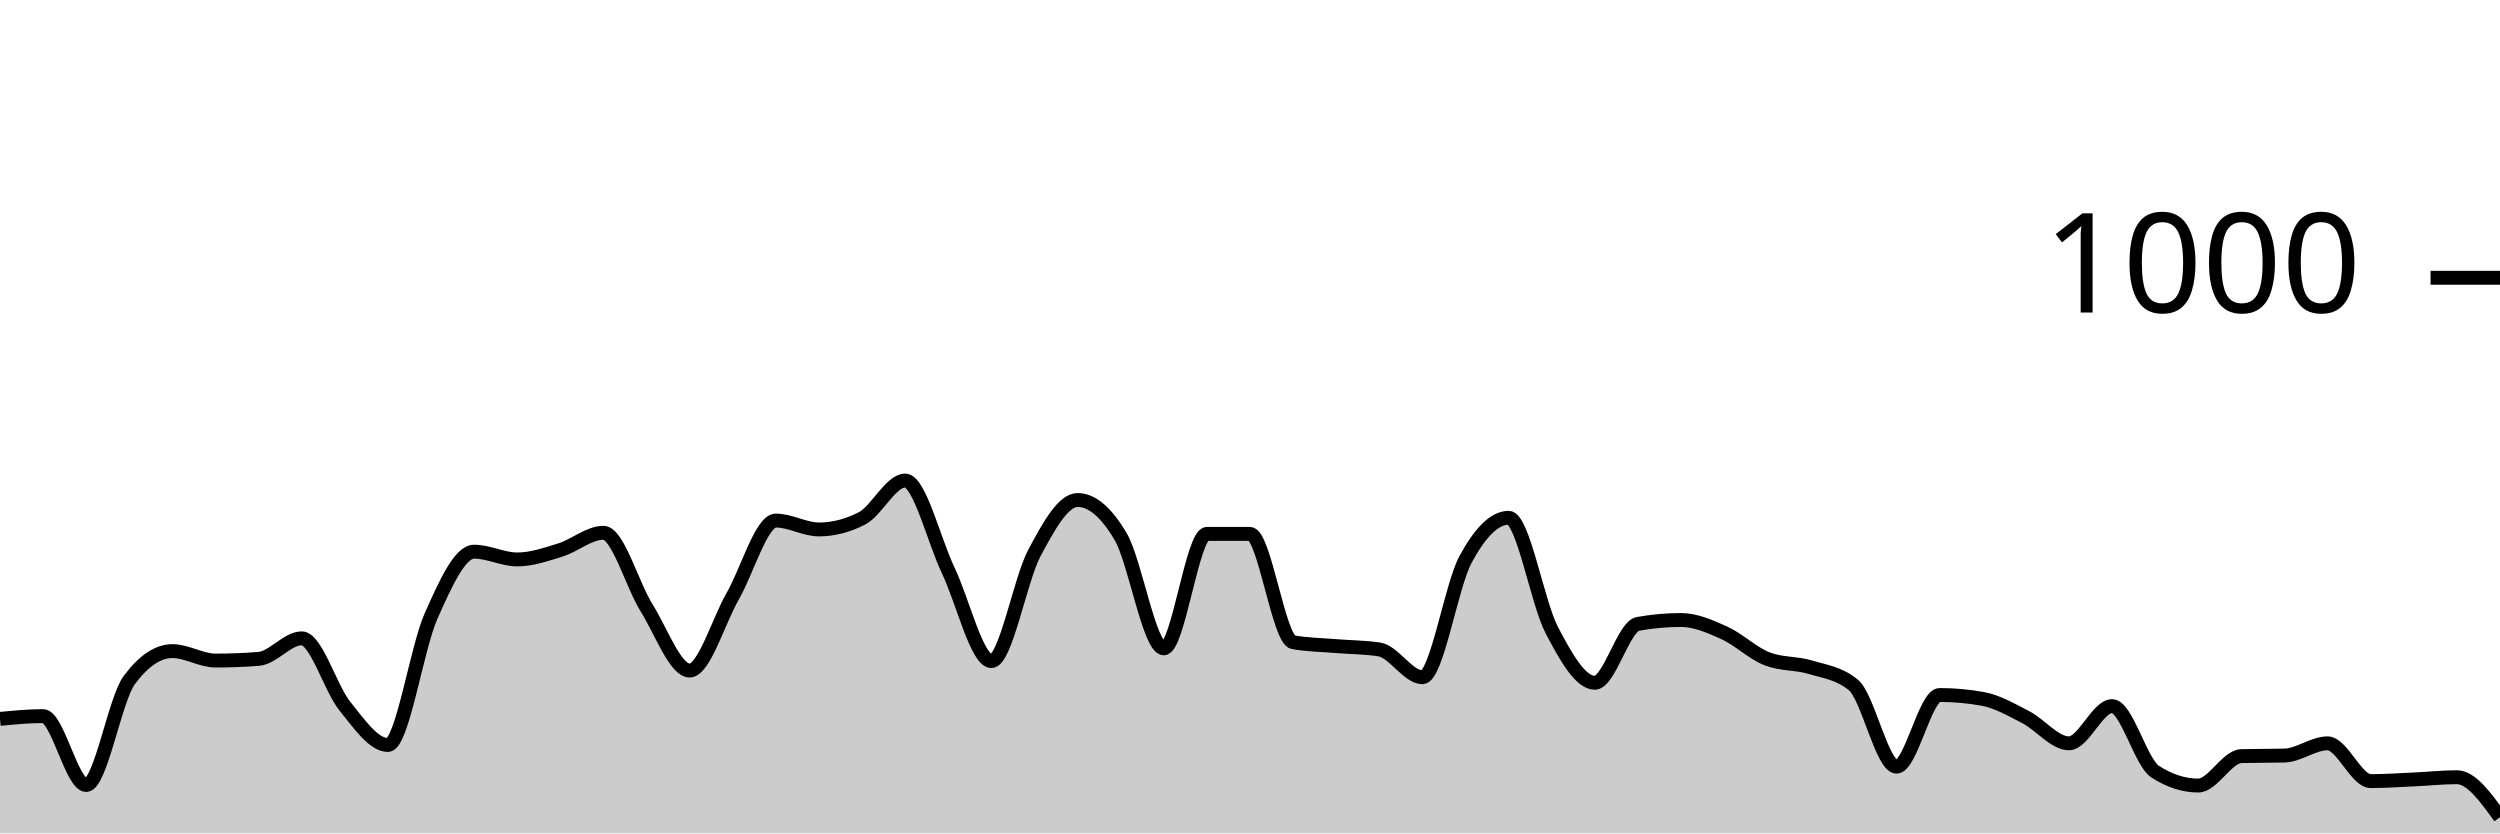
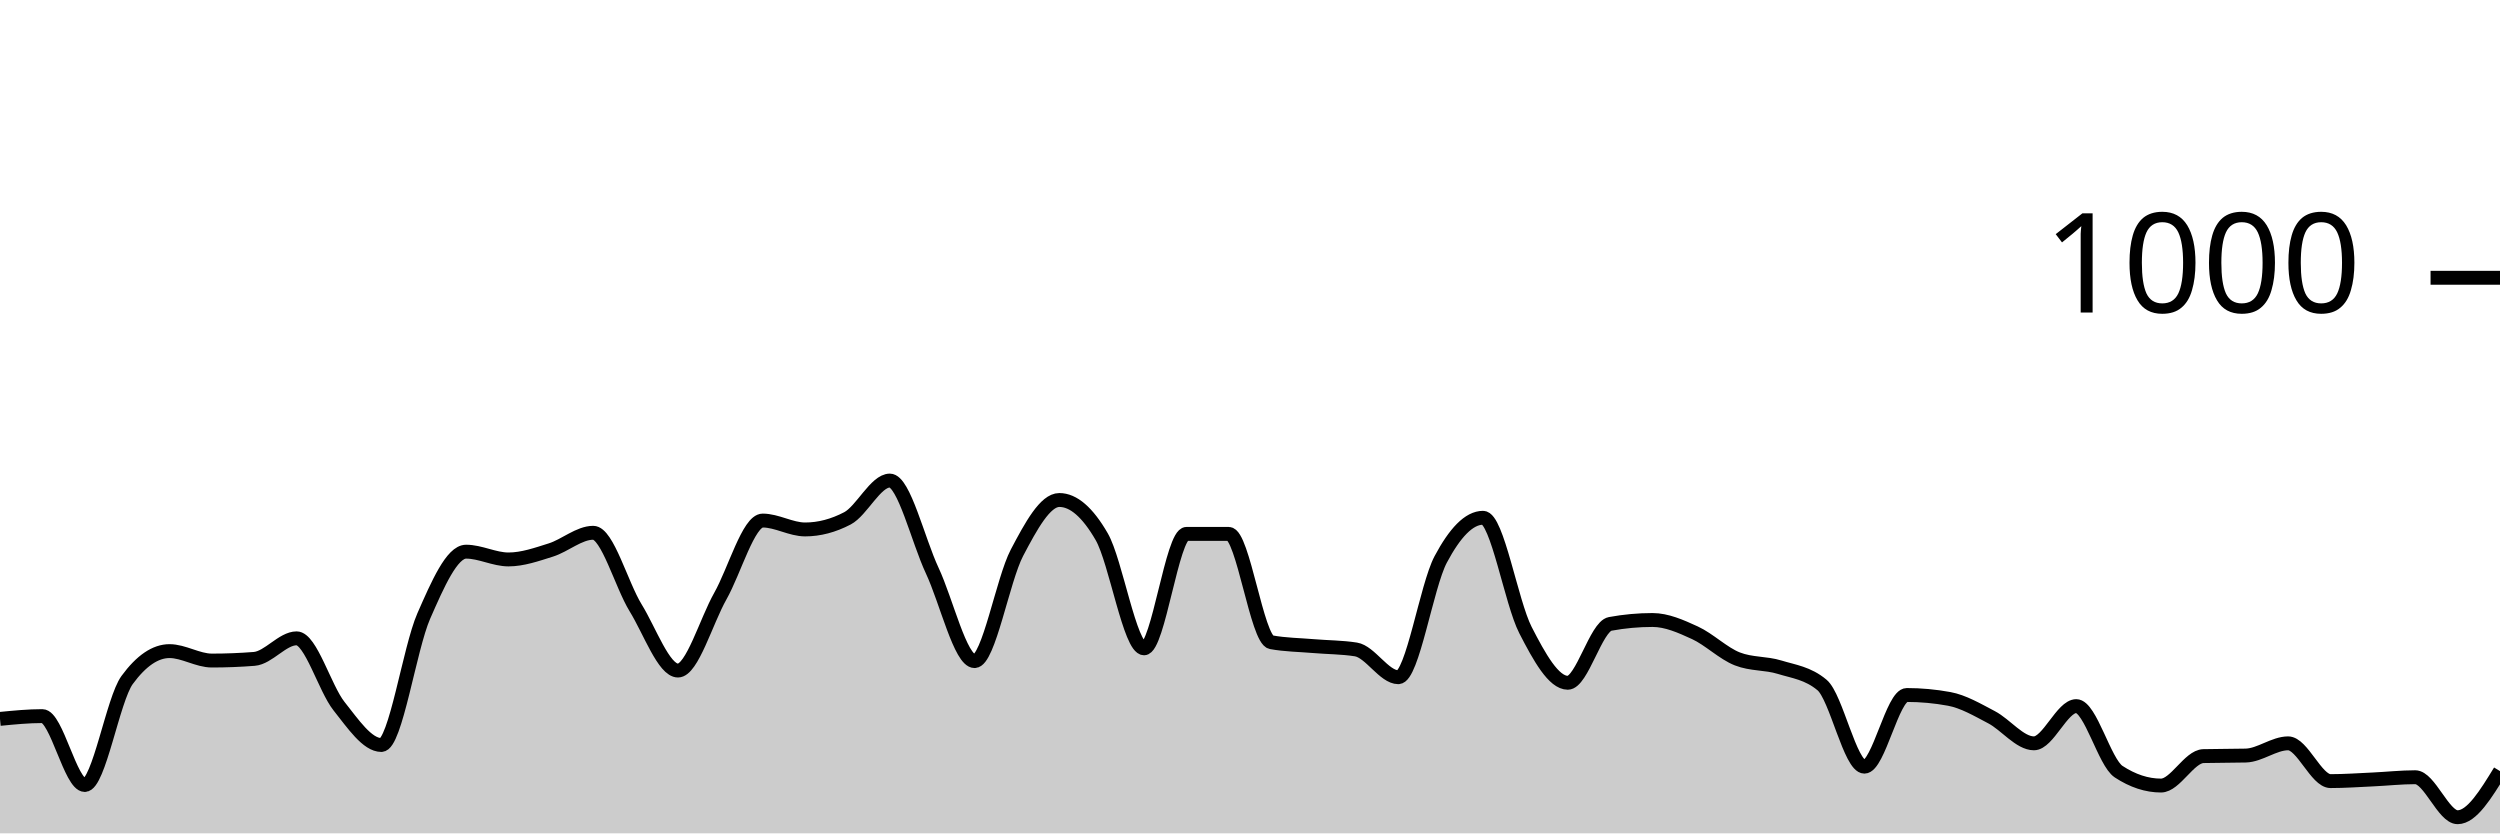
<svg xmlns="http://www.w3.org/2000/svg" viewBox="0 0 180 60">
  <g transform="translate(0,20)">
-     <path class="area" fill="rgba(0, 0, 0, 0.2)" d="M0,31.76C1.034,31.66,2.069,31.56,3.103,31.56C4.138,31.56,5.172,36.52,6.207,36.52C7.241,36.52,8.276,30.347,9.31,28.96C10.345,27.573,11.379,26.88,12.414,26.88C13.448,26.88,14.483,27.56,15.517,27.56C16.552,27.56,17.586,27.52,18.621,27.44C19.655,27.36,20.69,25.96,21.724,25.96C22.759,25.96,23.793,29.56,24.828,30.84C25.862,32.12,26.897,33.64,27.931,33.64C28.966,33.64,30,26.68,31.034,24.36C32.069,22.04,33.103,19.72,34.138,19.72C35.172,19.72,36.207,20.28,37.241,20.28C38.276,20.28,39.31,19.92,40.345,19.6C41.379,19.28,42.414,18.36,43.448,18.36C44.483,18.36,45.517,22.107,46.552,23.76C47.586,25.413,48.621,28.28,49.655,28.28C50.69,28.28,51.724,24.72,52.759,22.92C53.793,21.12,54.828,17.48,55.862,17.48C56.897,17.48,57.931,18.12,58.966,18.12C60,18.12,61.034,17.853,62.069,17.32C63.103,16.787,64.138,14.6,65.172,14.6C66.207,14.6,67.241,18.913,68.276,21.08C69.31,23.247,70.345,27.6,71.379,27.6C72.414,27.6,73.448,21.733,74.483,19.8C75.517,17.867,76.552,16,77.586,16C78.621,16,79.655,16.88,80.69,18.64C81.724,20.4,82.759,26.68,83.793,26.68C84.828,26.68,85.862,18.44,86.897,18.44C87.931,18.44,88.966,18.44,90,18.44C91.034,18.44,92.069,26.053,93.103,26.24C94.138,26.427,95.172,26.433,96.207,26.52C97.241,26.607,98.276,26.6,99.31,26.76C100.345,26.92,101.379,28.76,102.414,28.76C103.448,28.76,104.483,22.193,105.517,20.28C106.552,18.367,107.586,17.28,108.621,17.28C109.655,17.28,110.69,23.38,111.724,25.36C112.759,27.34,113.793,29.16,114.828,29.16C115.862,29.16,116.897,25.107,117.931,24.92C118.966,24.733,120,24.64,121.034,24.64C122.069,24.64,123.103,25.093,124.138,25.56C125.172,26.027,126.207,27.04,127.241,27.44C128.276,27.84,129.31,27.727,130.345,28.04C131.379,28.353,132.414,28.467,133.448,29.32C134.483,30.173,135.517,35.2,136.552,35.2C137.586,35.2,138.621,30.04,139.655,30.04C140.69,30.04,141.724,30.133,142.759,30.32C143.793,30.507,144.828,31.107,145.862,31.64C146.897,32.173,147.931,33.52,148.966,33.52C150,33.52,151.034,30.84,152.069,30.84C153.103,30.84,154.138,34.893,155.172,35.56C156.207,36.227,157.241,36.56,158.276,36.56C159.31,36.56,160.345,34.467,161.379,34.44C162.414,34.413,163.448,34.427,164.483,34.4C165.517,34.373,166.552,33.52,167.586,33.52C168.621,33.52,169.655,36.24,170.69,36.24C171.724,36.24,172.759,36.167,173.793,36.12C174.828,36.073,175.862,35.96,176.897,35.96C177.931,35.96,178.966,37.4,180,38.84L180,40C178.966,40,177.931,40,176.897,40C175.862,40,174.828,40,173.793,40C172.759,40,171.724,40,170.69,40C169.655,40,168.621,40,167.586,40C166.552,40,165.517,40,164.483,40C163.448,40,162.414,40,161.379,40C160.345,40,159.31,40,158.276,40C157.241,40,156.207,40,155.172,40C154.138,40,153.103,40,152.069,40C151.034,40,150,40,148.966,40C147.931,40,146.897,40,145.862,40C144.828,40,143.793,40,142.759,40C141.724,40,140.69,40,139.655,40C138.621,40,137.586,40,136.552,40C135.517,40,134.483,40,133.448,40C132.414,40,131.379,40,130.345,40C129.31,40,128.276,40,127.241,40C126.207,40,125.172,40,124.138,40C123.103,40,122.069,40,121.034,40C120,40,118.966,40,117.931,40C116.897,40,115.862,40,114.828,40C113.793,40,112.759,40,111.724,40C110.69,40,109.655,40,108.621,40C107.586,40,106.552,40,105.517,40C104.483,40,103.448,40,102.414,40C101.379,40,100.345,40,99.31,40C98.276,40,97.241,40,96.207,40C95.172,40,94.138,40,93.103,40C92.069,40,91.034,40,90,40C88.966,40,87.931,40,86.897,40C85.862,40,84.828,40,83.793,40C82.759,40,81.724,40,80.69,40C79.655,40,78.621,40,77.586,40C76.552,40,75.517,40,74.483,40C73.448,40,72.414,40,71.379,40C70.345,40,69.31,40,68.276,40C67.241,40,66.207,40,65.172,40C64.138,40,63.103,40,62.069,40C61.034,40,60,40,58.966,40C57.931,40,56.897,40,55.862,40C54.828,40,53.793,40,52.759,40C51.724,40,50.69,40,49.655,40C48.621,40,47.586,40,46.552,40C45.517,40,44.483,40,43.448,40C42.414,40,41.379,40,40.345,40C39.31,40,38.276,40,37.241,40C36.207,40,35.172,40,34.138,40C33.103,40,32.069,40,31.034,40C30,40,28.966,40,27.931,40C26.897,40,25.862,40,24.828,40C23.793,40,22.759,40,21.724,40C20.69,40,19.655,40,18.621,40C17.586,40,16.552,40,15.517,40C14.483,40,13.448,40,12.414,40C11.379,40,10.345,40,9.31,40C8.276,40,7.241,40,6.207,40C5.172,40,4.138,40,3.103,40C2.069,40,1.034,40,0,40Z" />
-     <path class="line" stroke="black" fill="none" d="M0,31.76C1.034,31.66,2.069,31.56,3.103,31.56C4.138,31.56,5.172,36.52,6.207,36.52C7.241,36.52,8.276,30.347,9.31,28.96C10.345,27.573,11.379,26.88,12.414,26.88C13.448,26.88,14.483,27.56,15.517,27.56C16.552,27.56,17.586,27.52,18.621,27.44C19.655,27.36,20.69,25.96,21.724,25.96C22.759,25.96,23.793,29.56,24.828,30.84C25.862,32.12,26.897,33.64,27.931,33.64C28.966,33.64,30,26.68,31.034,24.36C32.069,22.04,33.103,19.72,34.138,19.72C35.172,19.72,36.207,20.28,37.241,20.28C38.276,20.28,39.31,19.92,40.345,19.6C41.379,19.28,42.414,18.36,43.448,18.36C44.483,18.36,45.517,22.107,46.552,23.76C47.586,25.413,48.621,28.28,49.655,28.28C50.69,28.28,51.724,24.72,52.759,22.92C53.793,21.12,54.828,17.48,55.862,17.48C56.897,17.48,57.931,18.12,58.966,18.12C60,18.12,61.034,17.853,62.069,17.32C63.103,16.787,64.138,14.6,65.172,14.6C66.207,14.6,67.241,18.913,68.276,21.08C69.31,23.247,70.345,27.6,71.379,27.6C72.414,27.6,73.448,21.733,74.483,19.8C75.517,17.867,76.552,16,77.586,16C78.621,16,79.655,16.88,80.69,18.64C81.724,20.4,82.759,26.68,83.793,26.68C84.828,26.68,85.862,18.44,86.897,18.44C87.931,18.44,88.966,18.44,90,18.44C91.034,18.44,92.069,26.053,93.103,26.24C94.138,26.427,95.172,26.433,96.207,26.52C97.241,26.607,98.276,26.6,99.31,26.76C100.345,26.92,101.379,28.76,102.414,28.76C103.448,28.76,104.483,22.193,105.517,20.28C106.552,18.367,107.586,17.28,108.621,17.28C109.655,17.28,110.69,23.38,111.724,25.36C112.759,27.34,113.793,29.16,114.828,29.16C115.862,29.16,116.897,25.107,117.931,24.92C118.966,24.733,120,24.64,121.034,24.64C122.069,24.64,123.103,25.093,124.138,25.56C125.172,26.027,126.207,27.04,127.241,27.44C128.276,27.84,129.31,27.727,130.345,28.04C131.379,28.353,132.414,28.467,133.448,29.32C134.483,30.173,135.517,35.2,136.552,35.2C137.586,35.2,138.621,30.04,139.655,30.04C140.69,30.04,141.724,30.133,142.759,30.32C143.793,30.507,144.828,31.107,145.862,31.64C146.897,32.173,147.931,33.52,148.966,33.52C150,33.52,151.034,30.84,152.069,30.84C153.103,30.84,154.138,34.893,155.172,35.56C156.207,36.227,157.241,36.56,158.276,36.56C159.31,36.56,160.345,34.467,161.379,34.44C162.414,34.413,163.448,34.427,164.483,34.4C165.517,34.373,166.552,33.52,167.586,33.52C168.621,33.52,169.655,36.24,170.69,36.24C171.724,36.24,172.759,36.167,173.793,36.12C174.828,36.073,175.862,35.96,176.897,35.96C177.931,35.96,178.966,37.4,180,38.84" />
+     <path class="area" fill="rgba(0, 0, 0, 0.2)" d="M0,31.76C1.017,31.66,2.034,31.56,3.051,31.56C4.068,31.56,5.085,36.52,6.102,36.52C7.119,36.52,8.136,30.347,9.153,28.96C10.169,27.573,11.186,26.88,12.203,26.88C13.22,26.88,14.237,27.56,15.254,27.56C16.271,27.56,17.288,27.52,18.305,27.44C19.322,27.36,20.339,25.96,21.356,25.96C22.373,25.96,23.39,29.56,24.407,30.84C25.424,32.12,26.441,33.64,27.458,33.64C28.475,33.64,29.492,26.68,30.508,24.36C31.525,22.04,32.542,19.72,33.559,19.72C34.576,19.72,35.593,20.28,36.61,20.28C37.627,20.28,38.644,19.92,39.661,19.6C40.678,19.28,41.695,18.36,42.712,18.36C43.729,18.36,44.746,22.107,45.763,23.76C46.78,25.413,47.797,28.28,48.814,28.28C49.831,28.28,50.847,24.72,51.864,22.92C52.881,21.12,53.898,17.48,54.915,17.48C55.932,17.48,56.949,18.12,57.966,18.12C58.983,18.12,60,17.853,61.017,17.32C62.034,16.787,63.051,14.6,64.068,14.6C65.085,14.6,66.102,18.913,67.119,21.08C68.136,23.247,69.153,27.6,70.169,27.6C71.186,27.6,72.203,21.733,73.22,19.8C74.237,17.867,75.254,16,76.271,16C77.288,16,78.305,16.88,79.322,18.64C80.339,20.4,81.356,26.68,82.373,26.68C83.39,26.68,84.407,18.44,85.424,18.44C86.441,18.44,87.458,18.44,88.475,18.44C89.492,18.44,90.508,26.053,91.525,26.24C92.542,26.427,93.559,26.433,94.576,26.52C95.593,26.607,96.61,26.6,97.627,26.76C98.644,26.92,99.661,28.76,100.678,28.76C101.695,28.76,102.712,22.193,103.729,20.28C104.746,18.367,105.763,17.28,106.78,17.28C107.797,17.28,108.814,23.38,109.831,25.36C110.847,27.34,111.864,29.16,112.881,29.16C113.898,29.16,114.915,25.107,115.932,24.92C116.949,24.733,117.966,24.64,118.983,24.64C120,24.64,121.017,25.093,122.034,25.56C123.051,26.027,124.068,27.04,125.085,27.44C126.102,27.84,127.119,27.727,128.136,28.04C129.153,28.353,130.169,28.467,131.186,29.32C132.203,30.173,133.22,35.2,134.237,35.2C135.254,35.2,136.271,30.04,137.288,30.04C138.305,30.04,139.322,30.133,140.339,30.32C141.356,30.507,142.373,31.107,143.39,31.64C144.407,32.173,145.424,33.52,146.441,33.52C147.458,33.52,148.475,30.84,149.492,30.84C150.508,30.84,151.525,34.893,152.542,35.56C153.559,36.227,154.576,36.56,155.593,36.56C156.61,36.56,157.627,34.467,158.644,34.44C159.661,34.413,160.678,34.427,161.695,34.4C162.712,34.373,163.729,33.52,164.746,33.52C165.763,33.52,166.78,36.24,167.797,36.24C168.814,36.24,169.831,36.167,170.847,36.12C171.864,36.073,172.881,35.96,173.898,35.96C174.915,35.96,175.932,38.84,176.949,38.84C177.966,38.84,178.983,37.18,180,35.52L180,40C178.983,40,177.966,40,176.949,40C175.932,40,174.915,40,173.898,40C172.881,40,171.864,40,170.847,40C169.831,40,168.814,40,167.797,40C166.78,40,165.763,40,164.746,40C163.729,40,162.712,40,161.695,40C160.678,40,159.661,40,158.644,40C157.627,40,156.61,40,155.593,40C154.576,40,153.559,40,152.542,40C151.525,40,150.508,40,149.492,40C148.475,40,147.458,40,146.441,40C145.424,40,144.407,40,143.39,40C142.373,40,141.356,40,140.339,40C139.322,40,138.305,40,137.288,40C136.271,40,135.254,40,134.237,40C133.22,40,132.203,40,131.186,40C130.169,40,129.153,40,128.136,40C127.119,40,126.102,40,125.085,40C124.068,40,123.051,40,122.034,40C121.017,40,120,40,118.983,40C117.966,40,116.949,40,115.932,40C114.915,40,113.898,40,112.881,40C111.864,40,110.847,40,109.831,40C108.814,40,107.797,40,106.78,40C105.763,40,104.746,40,103.729,40C102.712,40,101.695,40,100.678,40C99.661,40,98.644,40,97.627,40C96.61,40,95.593,40,94.576,40C93.559,40,92.542,40,91.525,40C90.508,40,89.492,40,88.475,40C87.458,40,86.441,40,85.424,40C84.407,40,83.39,40,82.373,40C81.356,40,80.339,40,79.322,40C78.305,40,77.288,40,76.271,40C75.254,40,74.237,40,73.22,40C72.203,40,71.186,40,70.169,40C69.153,40,68.136,40,67.119,40C66.102,40,65.085,40,64.068,40C63.051,40,62.034,40,61.017,40C60,40,58.983,40,57.966,40C56.949,40,55.932,40,54.915,40C53.898,40,52.881,40,51.864,40C50.847,40,49.831,40,48.814,40C47.797,40,46.78,40,45.763,40C44.746,40,43.729,40,42.712,40C41.695,40,40.678,40,39.661,40C38.644,40,37.627,40,36.61,40C35.593,40,34.576,40,33.559,40C32.542,40,31.525,40,30.508,40C29.492,40,28.475,40,27.458,40C26.441,40,25.424,40,24.407,40C23.39,40,22.373,40,21.356,40C20.339,40,19.322,40,18.305,40C17.288,40,16.271,40,15.254,40C14.237,40,13.22,40,12.203,40C11.186,40,10.169,40,9.153,40C8.136,40,7.119,40,6.102,40C5.085,40,4.068,40,3.051,40C2.034,40,1.017,40,0,40Z" />
+     <path class="line" stroke="black" fill="none" d="M0,31.76C1.017,31.66,2.034,31.56,3.051,31.56C4.068,31.56,5.085,36.52,6.102,36.52C7.119,36.52,8.136,30.347,9.153,28.96C10.169,27.573,11.186,26.88,12.203,26.88C13.22,26.88,14.237,27.56,15.254,27.56C16.271,27.56,17.288,27.52,18.305,27.44C19.322,27.36,20.339,25.96,21.356,25.96C22.373,25.96,23.39,29.56,24.407,30.84C25.424,32.12,26.441,33.64,27.458,33.64C28.475,33.64,29.492,26.68,30.508,24.36C31.525,22.04,32.542,19.72,33.559,19.72C34.576,19.72,35.593,20.28,36.61,20.28C37.627,20.28,38.644,19.92,39.661,19.6C40.678,19.28,41.695,18.36,42.712,18.36C43.729,18.36,44.746,22.107,45.763,23.76C46.78,25.413,47.797,28.28,48.814,28.28C49.831,28.28,50.847,24.72,51.864,22.92C52.881,21.12,53.898,17.48,54.915,17.48C55.932,17.48,56.949,18.12,57.966,18.12C58.983,18.12,60,17.853,61.017,17.32C62.034,16.787,63.051,14.6,64.068,14.6C65.085,14.6,66.102,18.913,67.119,21.08C68.136,23.247,69.153,27.6,70.169,27.6C71.186,27.6,72.203,21.733,73.22,19.8C74.237,17.867,75.254,16,76.271,16C77.288,16,78.305,16.88,79.322,18.64C80.339,20.4,81.356,26.68,82.373,26.68C83.39,26.68,84.407,18.44,85.424,18.44C86.441,18.44,87.458,18.44,88.475,18.44C89.492,18.44,90.508,26.053,91.525,26.24C92.542,26.427,93.559,26.433,94.576,26.52C95.593,26.607,96.61,26.6,97.627,26.76C98.644,26.92,99.661,28.76,100.678,28.76C101.695,28.76,102.712,22.193,103.729,20.28C104.746,18.367,105.763,17.28,106.78,17.28C107.797,17.28,108.814,23.38,109.831,25.36C110.847,27.34,111.864,29.16,112.881,29.16C113.898,29.16,114.915,25.107,115.932,24.92C116.949,24.733,117.966,24.64,118.983,24.64C120,24.64,121.017,25.093,122.034,25.56C123.051,26.027,124.068,27.04,125.085,27.44C126.102,27.84,127.119,27.727,128.136,28.04C129.153,28.353,130.169,28.467,131.186,29.32C132.203,30.173,133.22,35.2,134.237,35.2C135.254,35.2,136.271,30.04,137.288,30.04C138.305,30.04,139.322,30.133,140.339,30.32C141.356,30.507,142.373,31.107,143.39,31.64C144.407,32.173,145.424,33.52,146.441,33.52C147.458,33.52,148.475,30.84,149.492,30.84C150.508,30.84,151.525,34.893,152.542,35.56C153.559,36.227,154.576,36.56,155.593,36.56C156.61,36.56,157.627,34.467,158.644,34.44C159.661,34.413,160.678,34.427,161.695,34.4C162.712,34.373,163.729,33.52,164.746,33.52C165.763,33.52,166.78,36.24,167.797,36.24C168.814,36.24,169.831,36.167,170.847,36.12C171.864,36.073,172.881,35.96,173.898,35.96C174.915,35.96,175.932,38.84,176.949,38.84C177.966,38.84,178.983,37.18,180,35.52" />
    <path class="axis-ceiling" stroke-width="1" stroke="black" fill="none" d="M175,0L180,0" />
    <text class="axis-ceiling-label" font-family="sans-serif" text-anchor="end" font-size="10px" x="170" y="2.5">1000</text>
  </g>
</svg>
